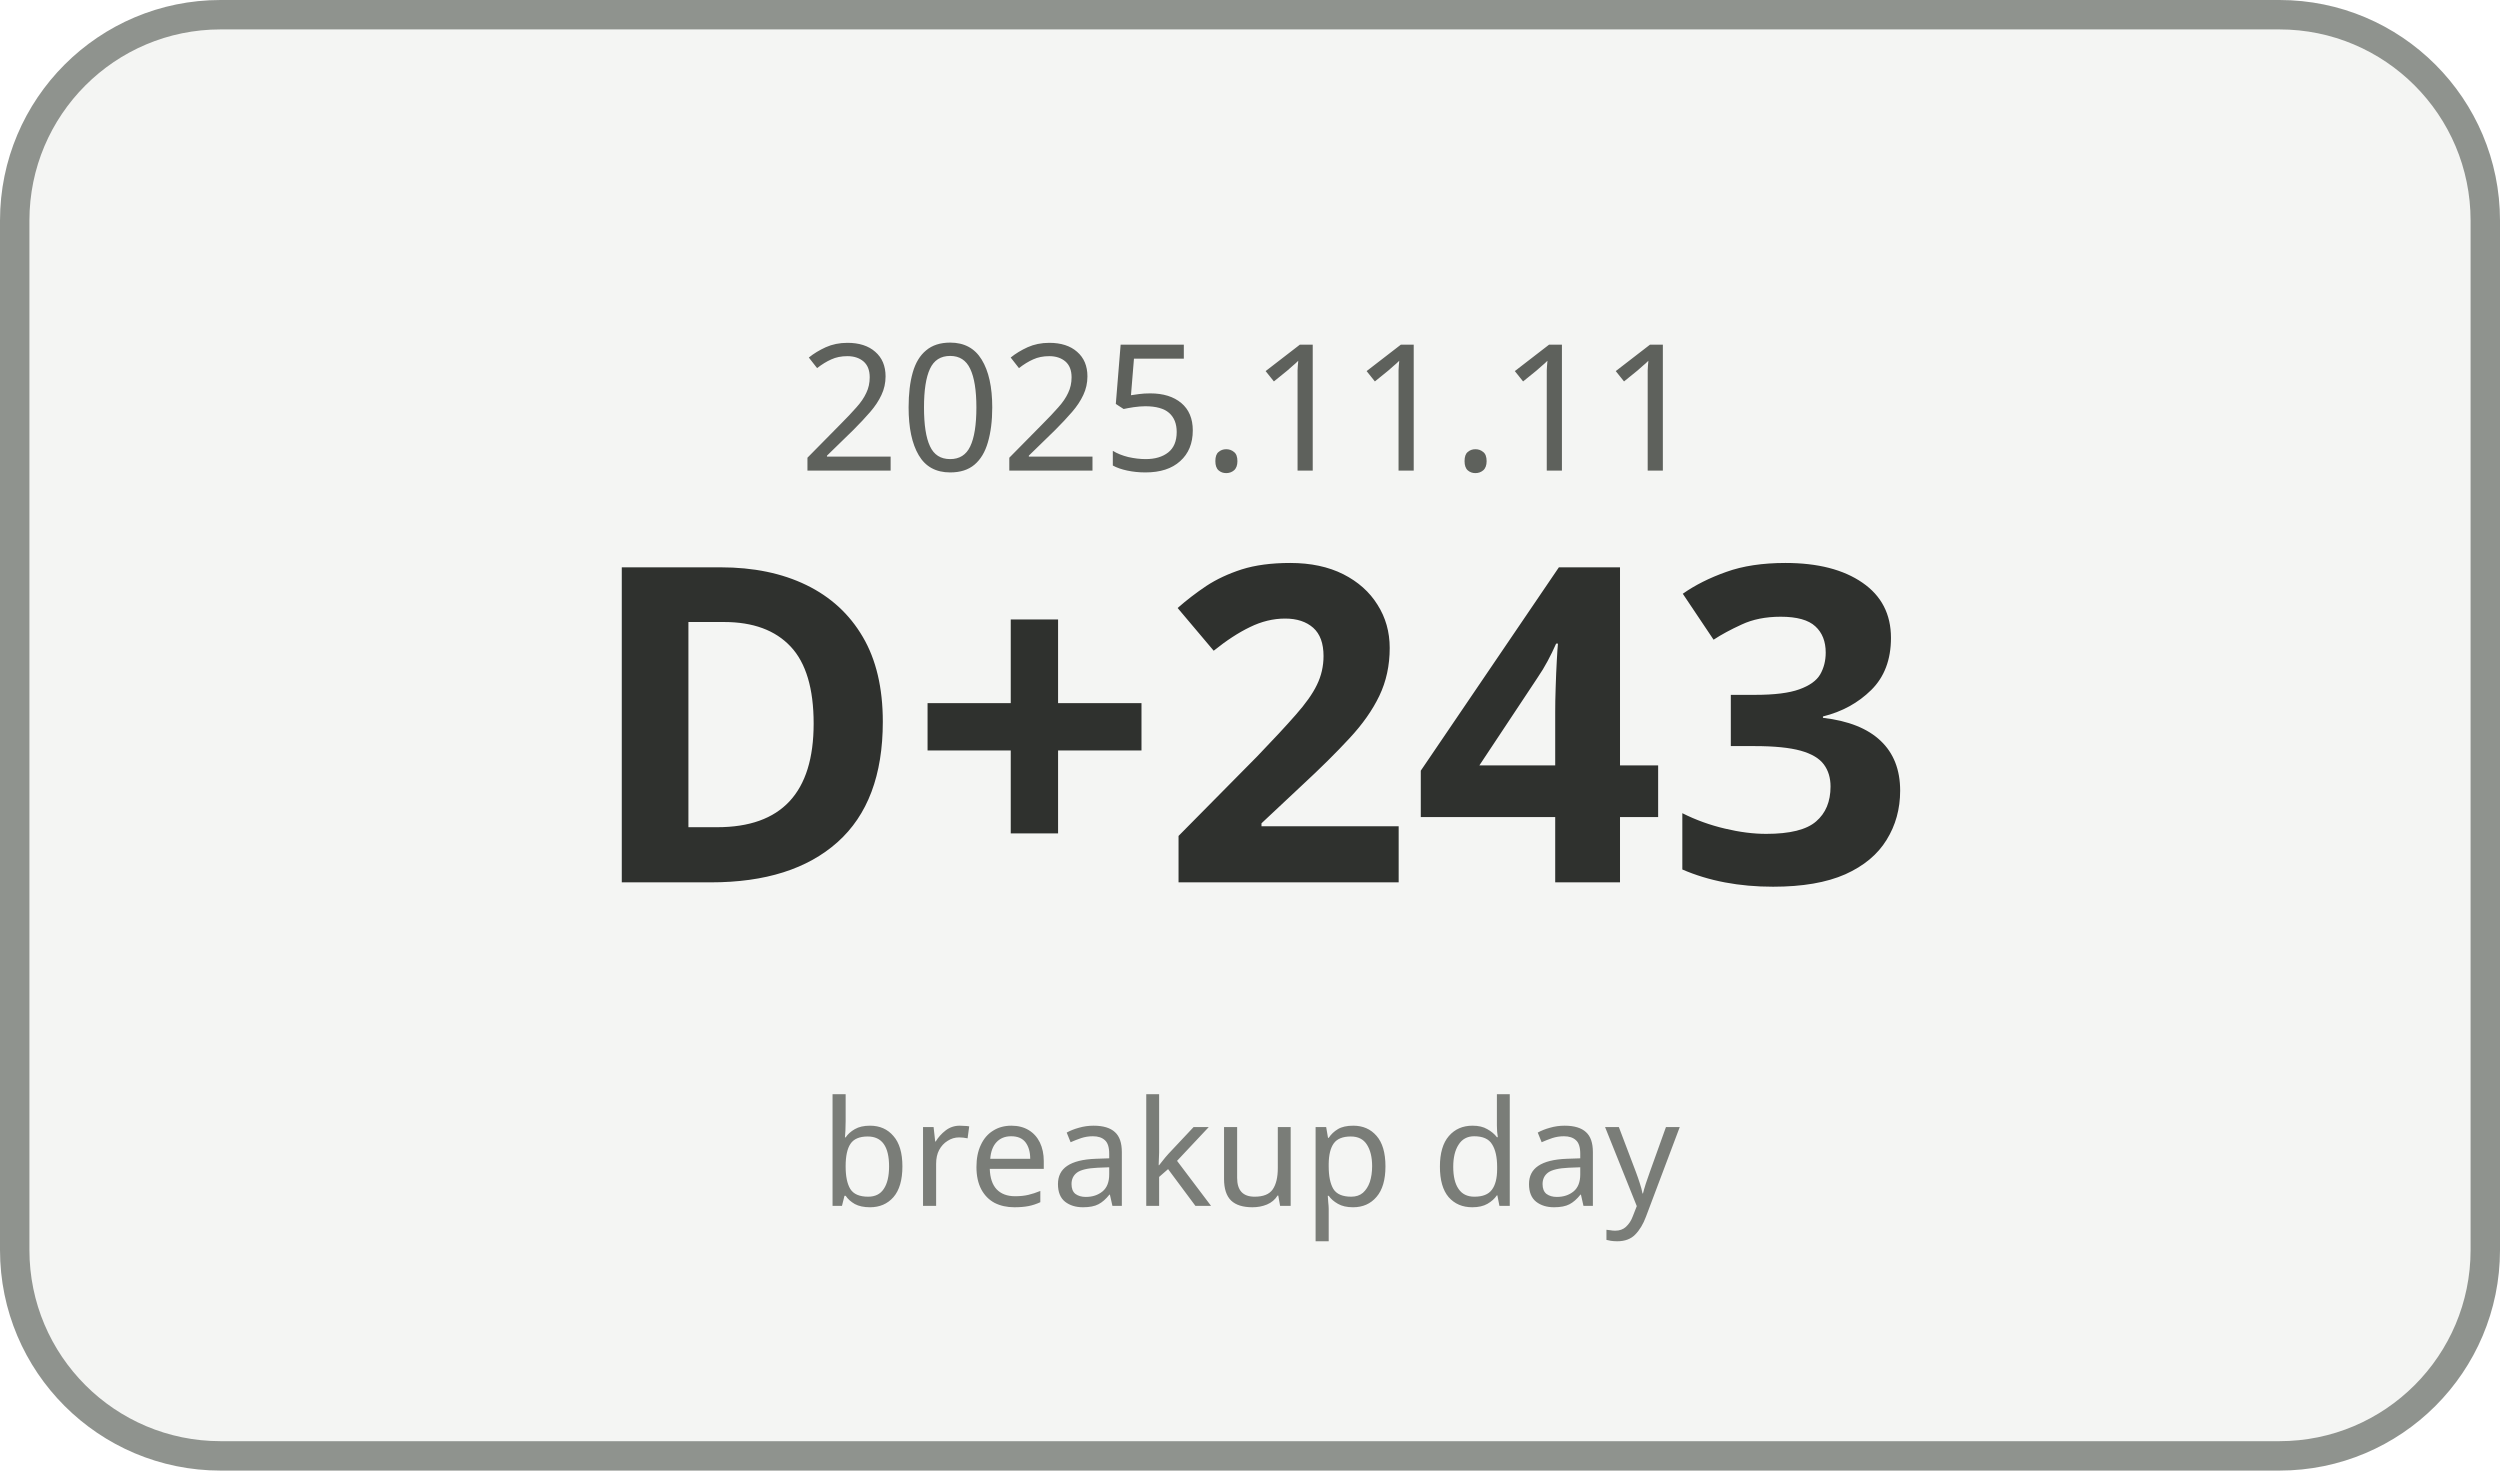
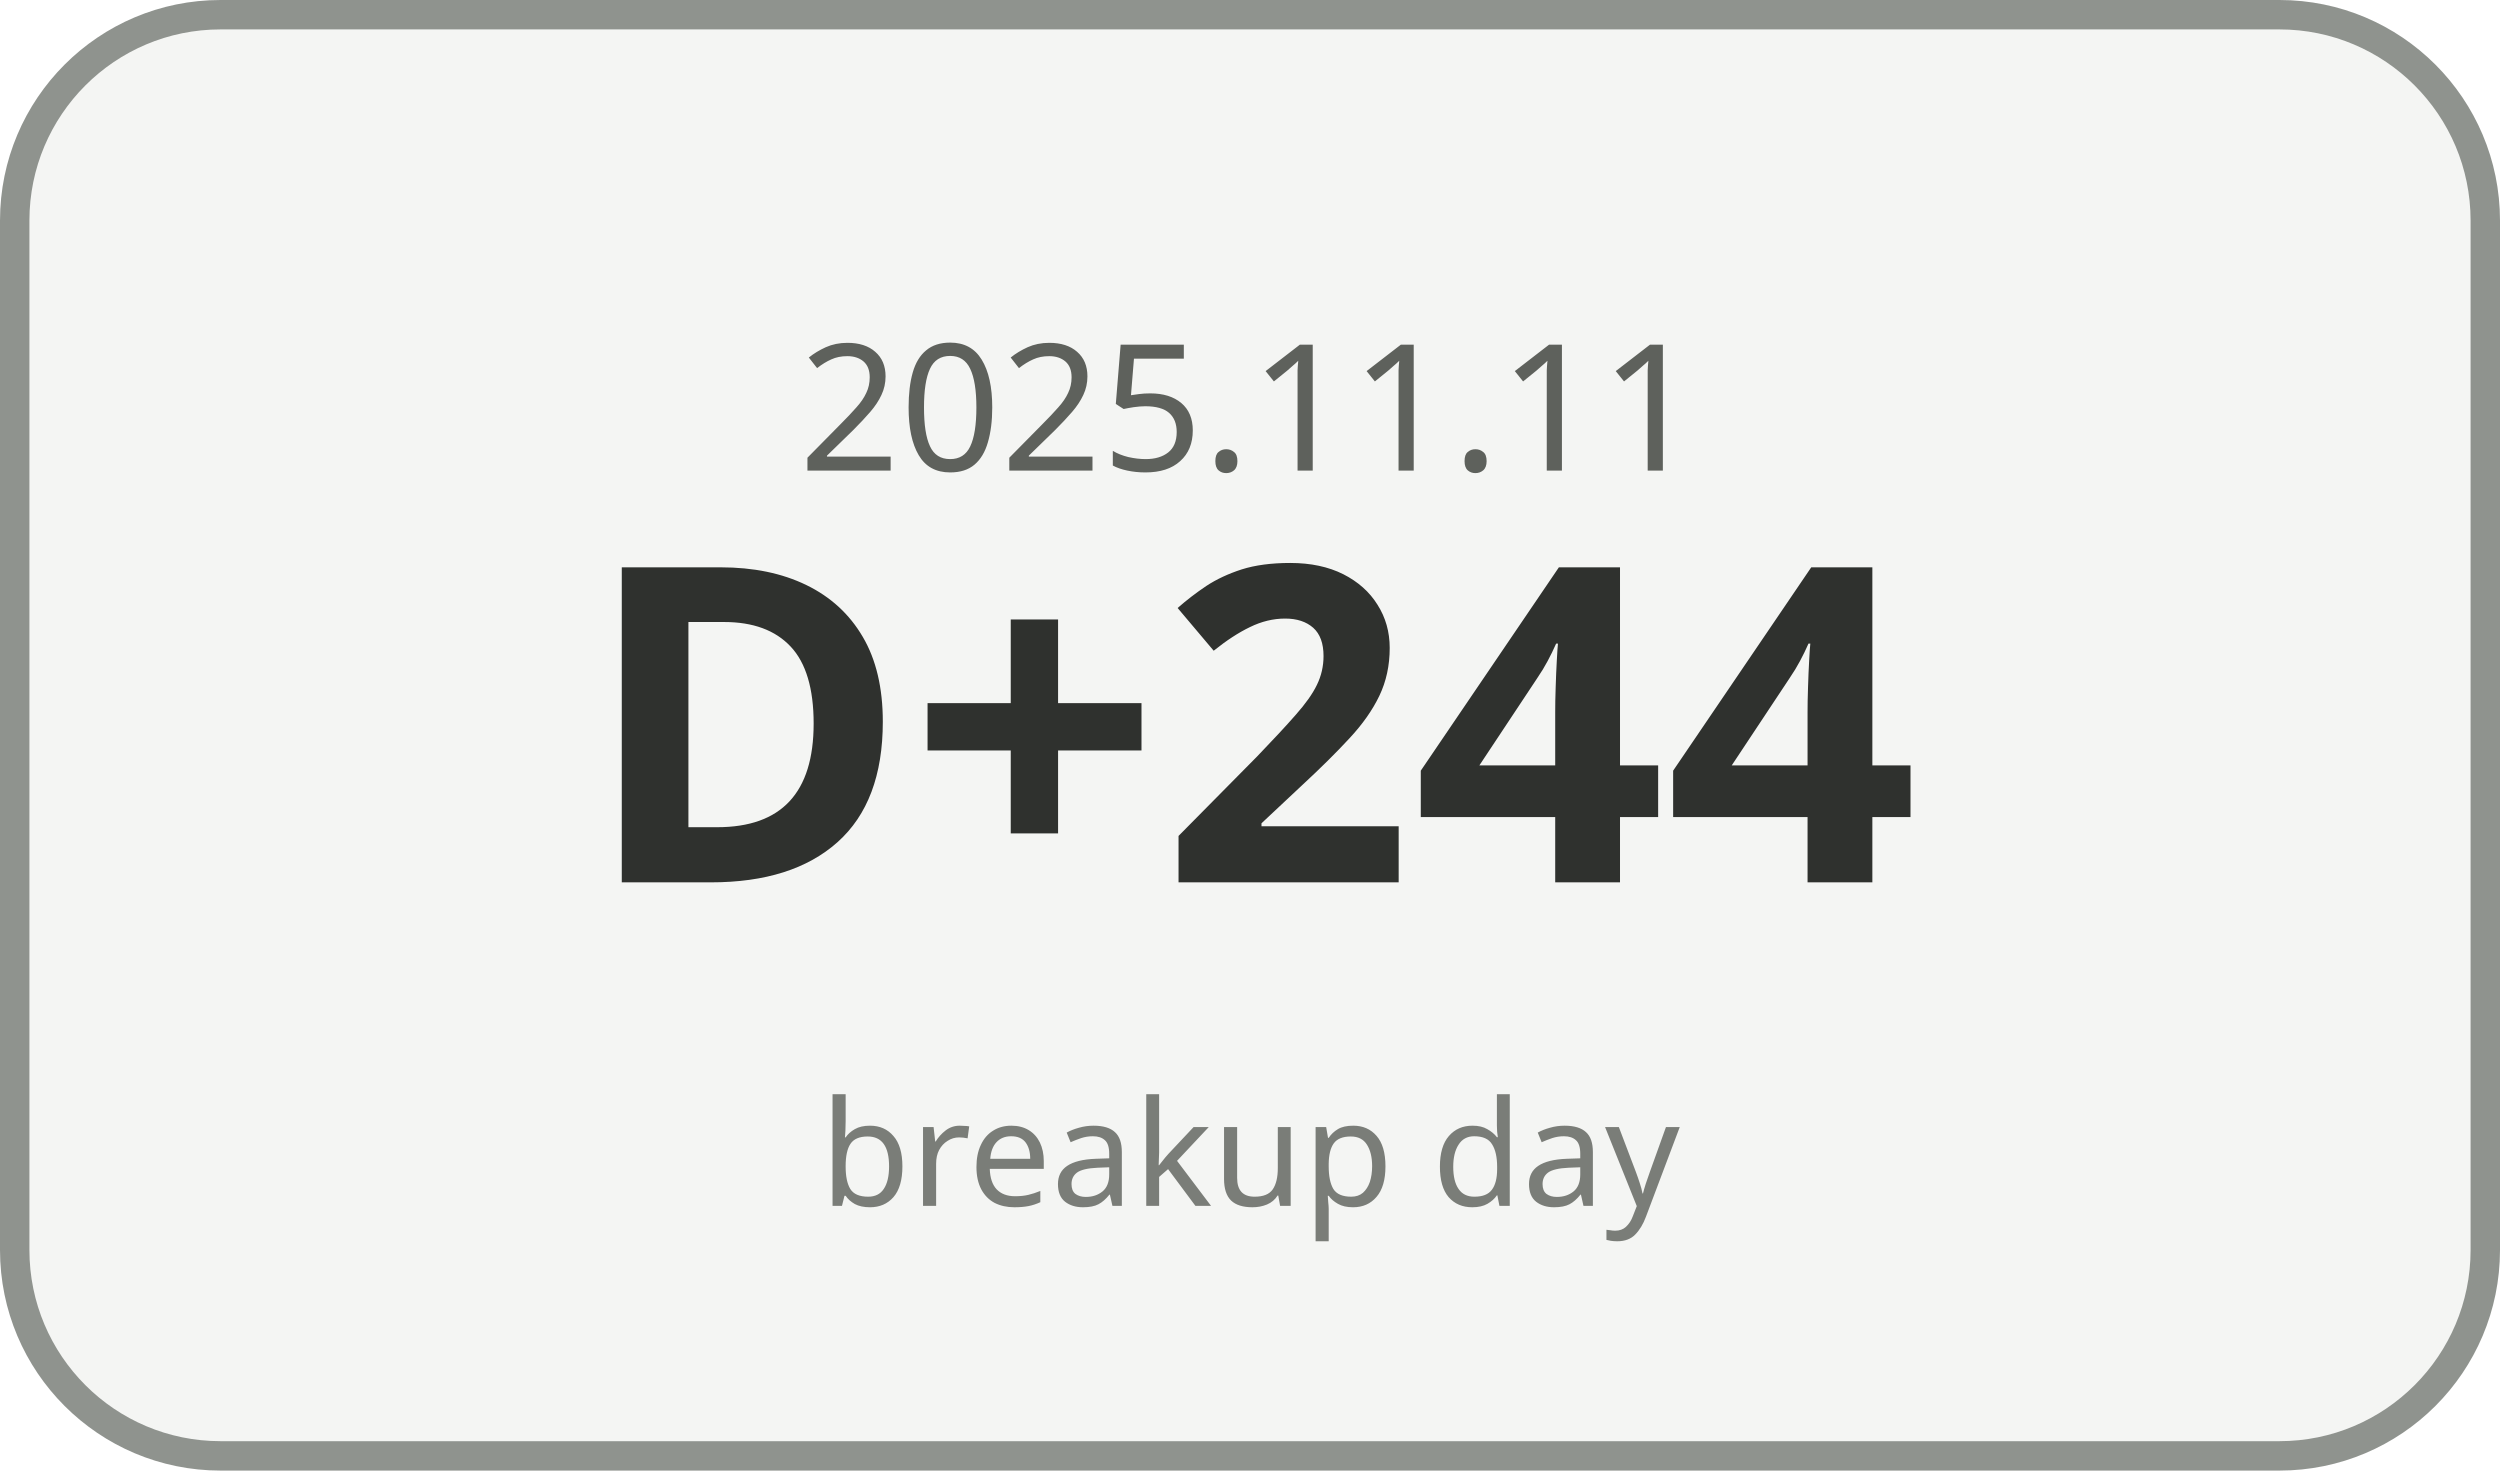
<svg xmlns="http://www.w3.org/2000/svg" width="170" height="100" viewBox="0 0 170 100">
  <rect x="1" y="1" width="168" height="98" rx="14" ry="14" fill="#F4F5F3" stroke="#8F938E" stroke-width="2" />
  <text x="85" y="32" text-anchor="middle" font-family="Malgun Gothic, sans-serif" font-size="12" fill="#5E615C">2025.11.11</text>
-   <text x="85" y="60" text-anchor="middle" font-family="Malgun Gothic, sans-serif" font-size="30" font-weight="700" fill="#2F312E">D+243</text>
+   <text x="85" y="60" text-anchor="middle" font-family="Malgun Gothic, sans-serif" font-size="30" font-weight="700" fill="#2F312E">D+244</text>
  <text x="85" y="82" text-anchor="middle" font-family="Malgun Gothic, sans-serif" font-size="10" fill="#7A7D78">breakup day</text>
</svg>
